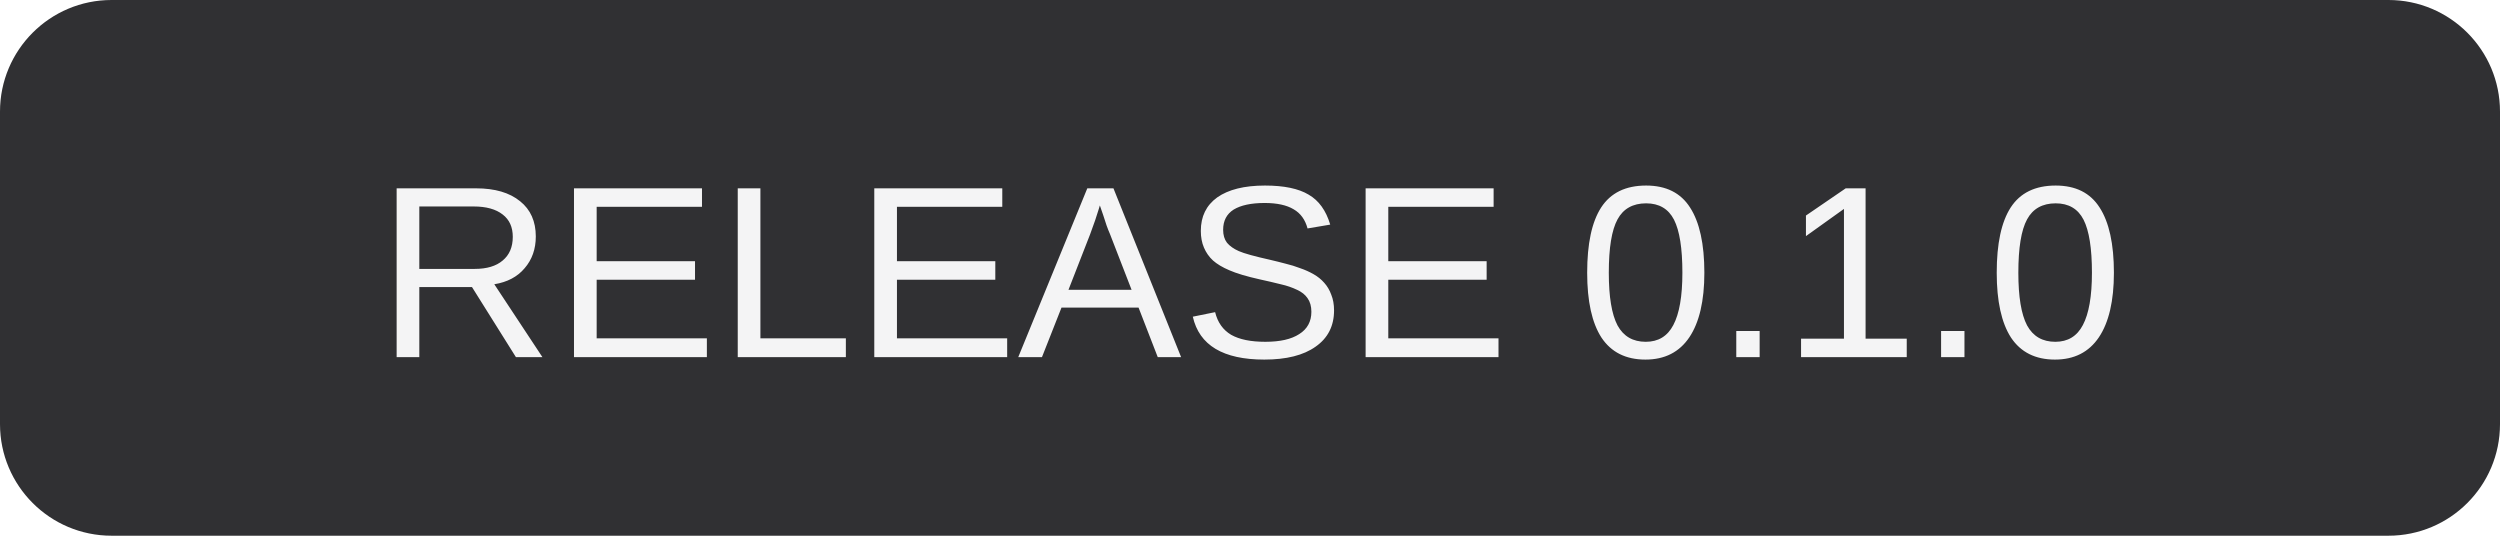
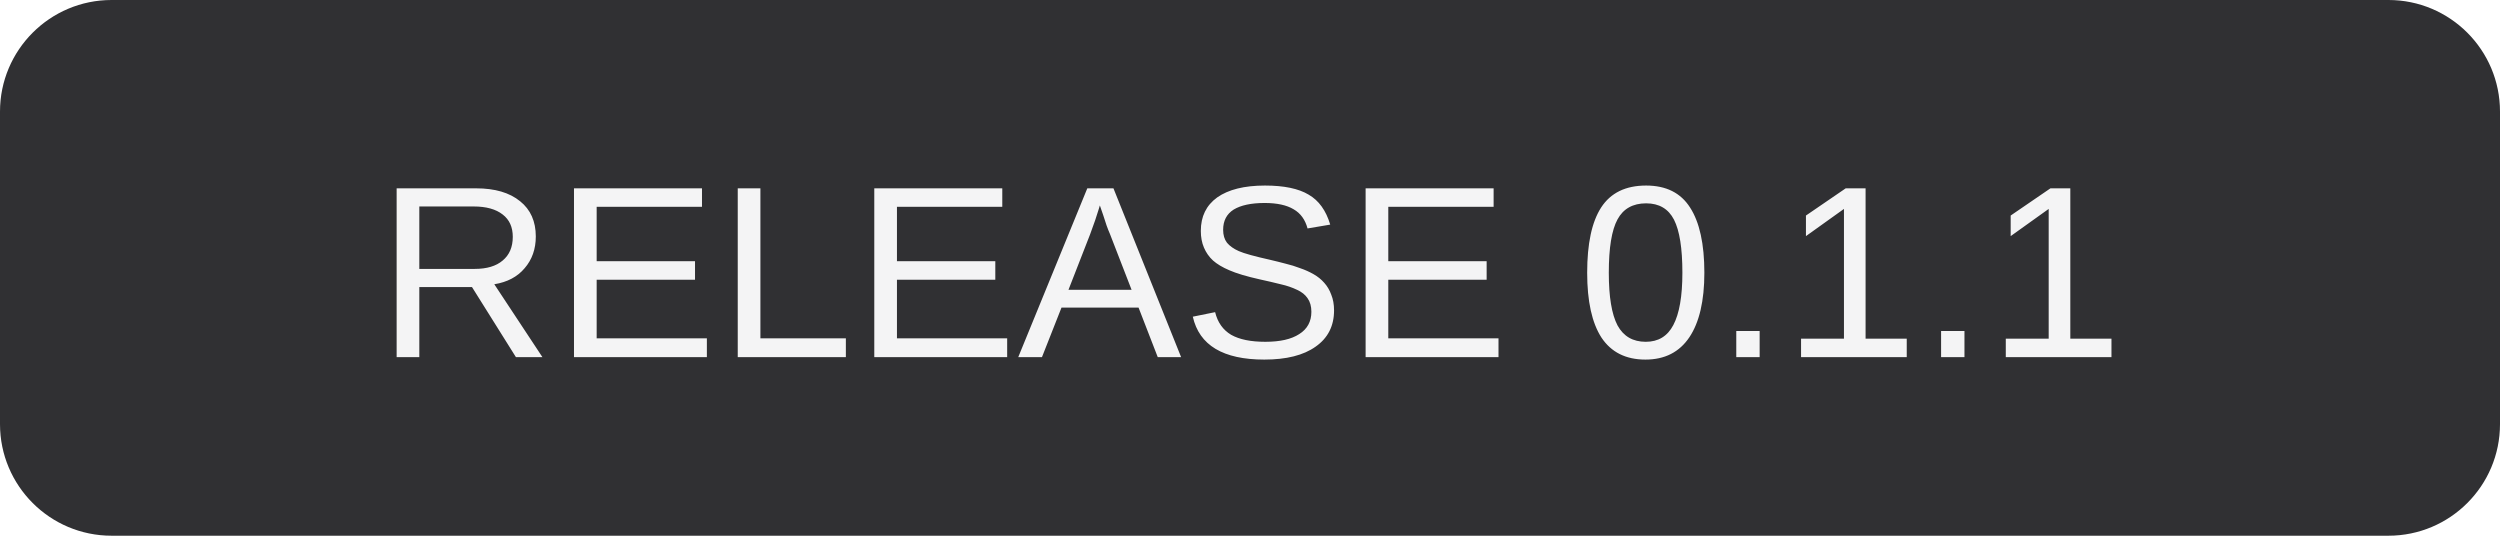
<svg xmlns="http://www.w3.org/2000/svg" width="112" height="24">
  <rect width="112" height="24" rx="5" fill="#303033" />
-   <text x="56" y="16" text-anchor="middle" font-family="Arial,sans-serif" font-size="11" fill="#f4f4f5">RELEASE  0.1.0</text>
+   <text x="56" y="16" text-anchor="middle" font-family="Arial,sans-serif" font-size="11" fill="#f4f4f5">RELEASE  0.1.1</text>
</svg>
